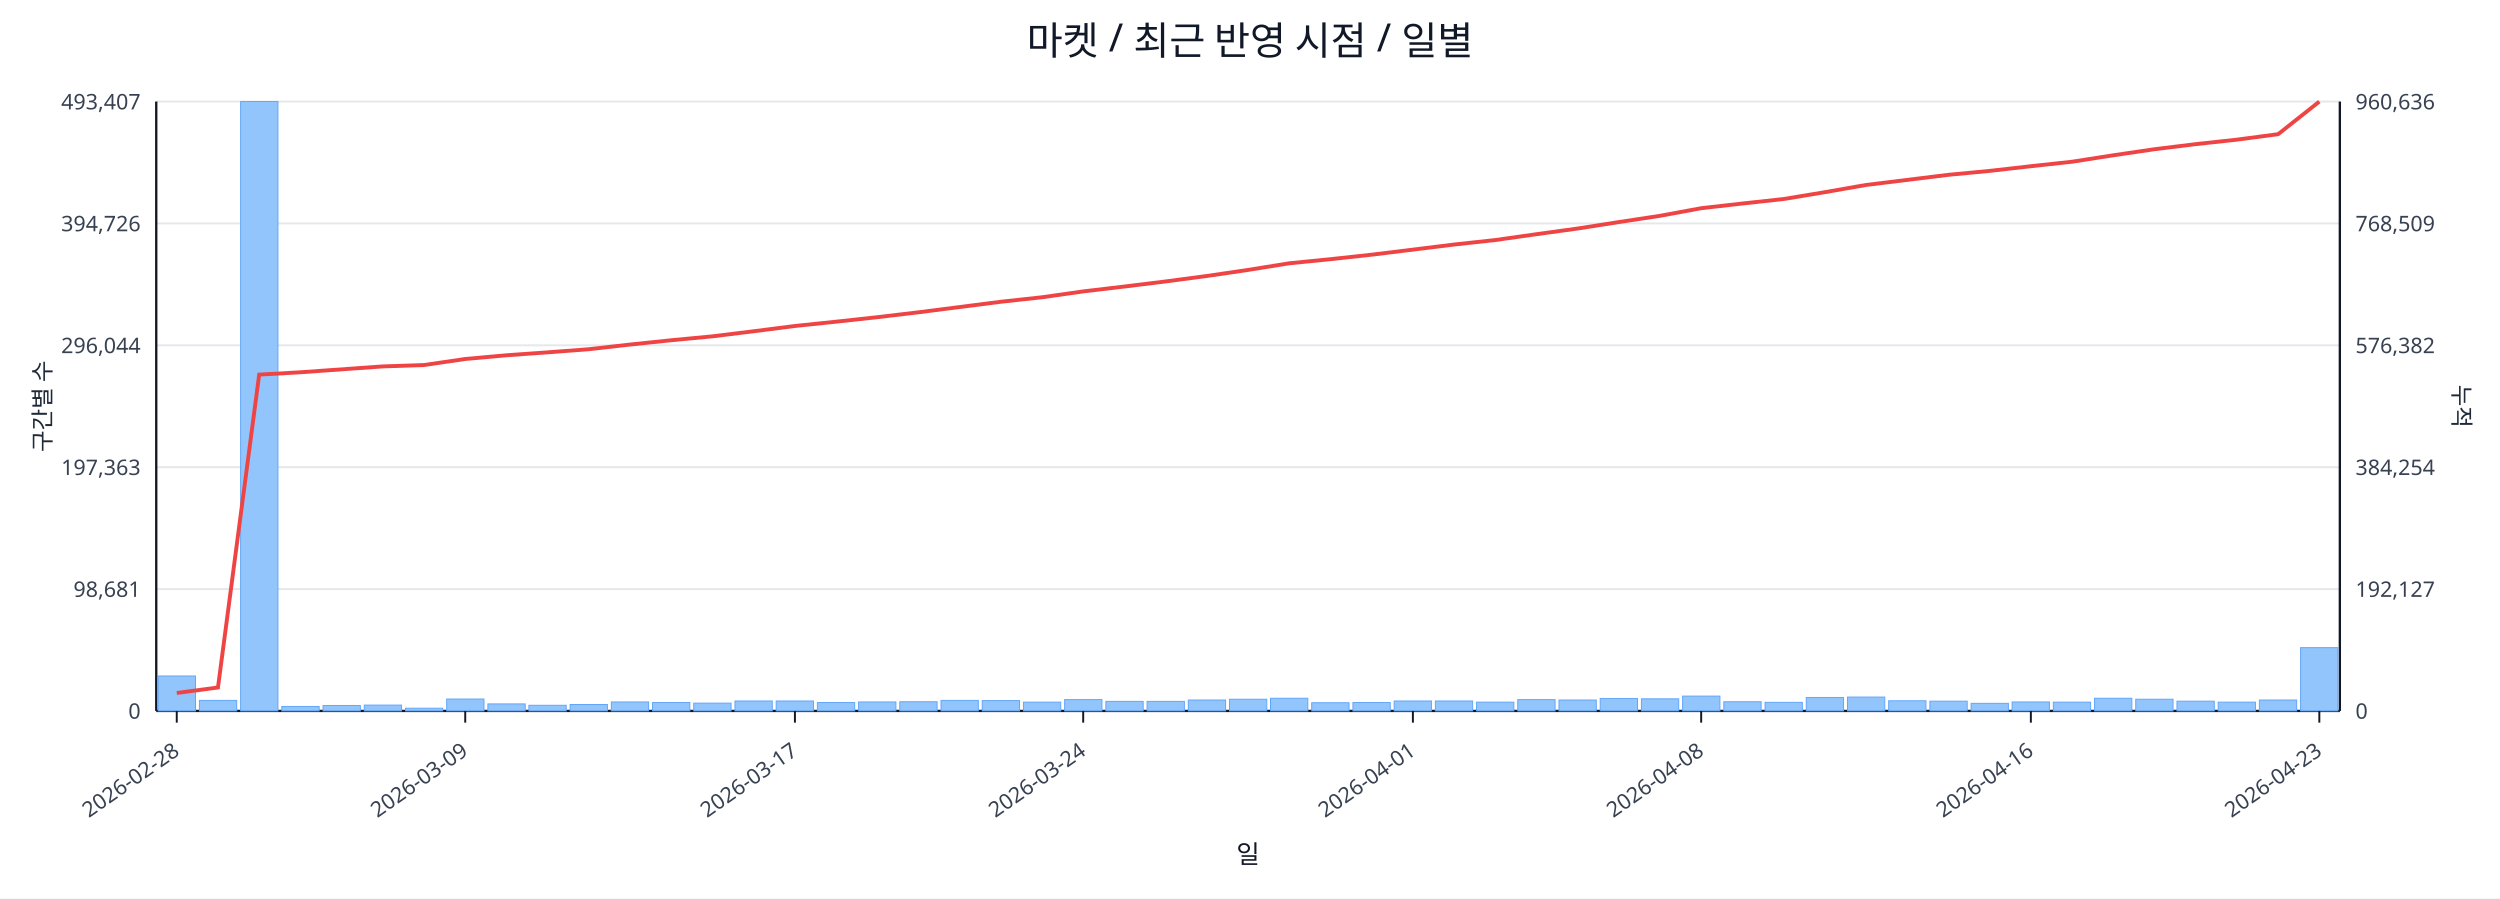
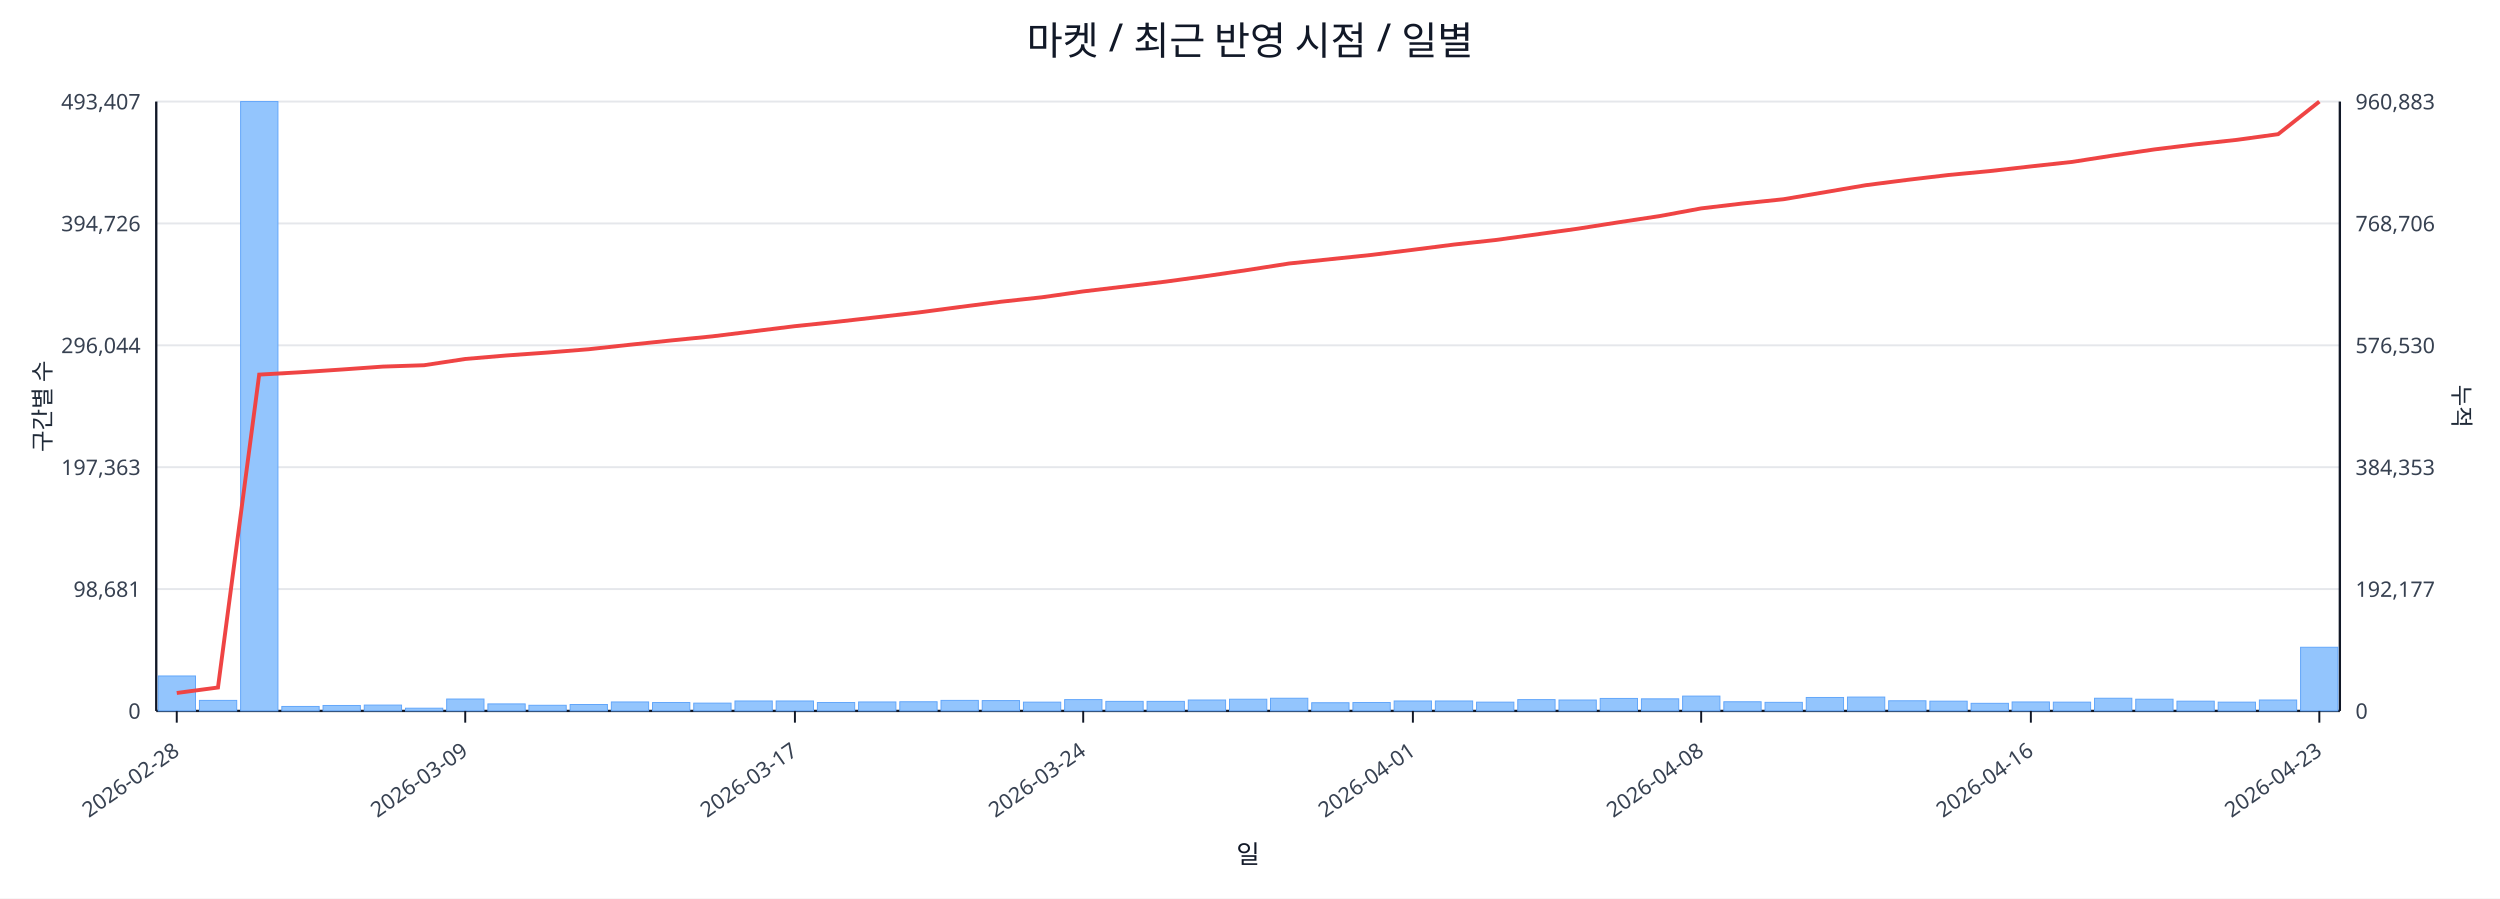
<svg xmlns="http://www.w3.org/2000/svg" width="1280" height="460" viewBox="0 0 1280 460">
  <rect x="0" y="0" width="100%" height="100%" fill="#ffffff" />
  <text x="640.0" y="28" font-size="20" text-anchor="middle" font-family="sans-serif" fill="#111827">마켓 / 최근 반영 시점 / 일별</text>
  <line x1="80.0" y1="52.0" x2="1198.0" y2="52.0" stroke="#e5e7eb" stroke-width="1" />
  <text x="72.0" y="56.0" font-size="11" text-anchor="end" font-family="sans-serif" fill="#374151">493,407</text>
-   <text x="1206.0" y="56.0" font-size="11" text-anchor="start" font-family="sans-serif" fill="#374151">960,636</text>
+   <text x="1206.0" y="56.0" font-size="11" text-anchor="start" font-family="sans-serif" fill="#374151">960,883</text>
  <line x1="80.0" y1="114.4" x2="1198.0" y2="114.4" stroke="#e5e7eb" stroke-width="1" />
  <text x="72.0" y="118.4" font-size="11" text-anchor="end" font-family="sans-serif" fill="#374151">394,726</text>
-   <text x="1206.0" y="118.4" font-size="11" text-anchor="start" font-family="sans-serif" fill="#374151">768,509</text>
+   <text x="1206.0" y="118.4" font-size="11" text-anchor="start" font-family="sans-serif" fill="#374151">768,706</text>
  <line x1="80.0" y1="176.8" x2="1198.0" y2="176.8" stroke="#e5e7eb" stroke-width="1" />
  <text x="72.0" y="180.8" font-size="11" text-anchor="end" font-family="sans-serif" fill="#374151">296,044</text>
-   <text x="1206.0" y="180.8" font-size="11" text-anchor="start" font-family="sans-serif" fill="#374151">576,382</text>
+   <text x="1206.0" y="180.8" font-size="11" text-anchor="start" font-family="sans-serif" fill="#374151">576,530</text>
  <line x1="80.0" y1="239.2" x2="1198.0" y2="239.2" stroke="#e5e7eb" stroke-width="1" />
  <text x="72.0" y="243.2" font-size="11" text-anchor="end" font-family="sans-serif" fill="#374151">197,363</text>
-   <text x="1206.0" y="243.2" font-size="11" text-anchor="start" font-family="sans-serif" fill="#374151">384,254</text>
+   <text x="1206.0" y="243.2" font-size="11" text-anchor="start" font-family="sans-serif" fill="#374151">384,353</text>
  <line x1="80.0" y1="301.6" x2="1198.0" y2="301.6" stroke="#e5e7eb" stroke-width="1" />
  <text x="72.0" y="305.6" font-size="11" text-anchor="end" font-family="sans-serif" fill="#374151">98,681</text>
-   <text x="1206.0" y="305.6" font-size="11" text-anchor="start" font-family="sans-serif" fill="#374151">192,127</text>
+   <text x="1206.0" y="305.6" font-size="11" text-anchor="start" font-family="sans-serif" fill="#374151">192,177</text>
  <line x1="80.0" y1="364.0" x2="1198.0" y2="364.0" stroke="#e5e7eb" stroke-width="1" />
  <text x="72.0" y="368.0" font-size="11" text-anchor="end" font-family="sans-serif" fill="#374151">0</text>
  <text x="1206.0" y="368.0" font-size="11" text-anchor="start" font-family="sans-serif" fill="#374151">0</text>
  <line x1="80.0" y1="364.0" x2="1198.0" y2="364.0" stroke="#111827" stroke-width="1.2" />
  <line x1="80.0" y1="52.0" x2="80.0" y2="364.0" stroke="#111827" stroke-width="1.2" />
  <line x1="1198.0" y1="52.0" x2="1198.0" y2="364.0" stroke="#111827" stroke-width="1.2" />
  <rect x="81.0" y="346.1" width="19.1" height="17.9" fill="#93c5fd" stroke="#60a5fa" stroke-width="0.5" />
  <rect x="102.1" y="358.6" width="19.1" height="5.4" fill="#93c5fd" stroke="#60a5fa" stroke-width="0.5" />
  <rect x="123.2" y="52.0" width="19.1" height="312.0" fill="#93c5fd" stroke="#60a5fa" stroke-width="0.5" />
  <rect x="144.3" y="361.7" width="19.1" height="2.3" fill="#93c5fd" stroke="#60a5fa" stroke-width="0.5" />
  <rect x="165.4" y="361.2" width="19.1" height="2.8" fill="#93c5fd" stroke="#60a5fa" stroke-width="0.5" />
  <rect x="186.5" y="361.0" width="19.1" height="3.0" fill="#93c5fd" stroke="#60a5fa" stroke-width="0.5" />
  <rect x="207.6" y="362.6" width="19.1" height="1.4" fill="#93c5fd" stroke="#60a5fa" stroke-width="0.5" />
  <rect x="228.7" y="357.9" width="19.1" height="6.1" fill="#93c5fd" stroke="#60a5fa" stroke-width="0.5" />
  <rect x="249.8" y="360.4" width="19.1" height="3.6" fill="#93c5fd" stroke="#60a5fa" stroke-width="0.5" />
  <rect x="270.8" y="361.1" width="19.1" height="2.9" fill="#93c5fd" stroke="#60a5fa" stroke-width="0.5" />
  <rect x="291.9" y="360.7" width="19.1" height="3.3" fill="#93c5fd" stroke="#60a5fa" stroke-width="0.5" />
  <rect x="313.0" y="359.4" width="19.1" height="4.6" fill="#93c5fd" stroke="#60a5fa" stroke-width="0.5" />
  <rect x="334.1" y="359.7" width="19.1" height="4.3" fill="#93c5fd" stroke="#60a5fa" stroke-width="0.5" />
  <rect x="355.2" y="360.0" width="19.1" height="4.0" fill="#93c5fd" stroke="#60a5fa" stroke-width="0.5" />
  <rect x="376.3" y="358.9" width="19.1" height="5.1" fill="#93c5fd" stroke="#60a5fa" stroke-width="0.5" />
  <rect x="397.4" y="358.9" width="19.1" height="5.1" fill="#93c5fd" stroke="#60a5fa" stroke-width="0.5" />
  <rect x="418.5" y="359.7" width="19.1" height="4.3" fill="#93c5fd" stroke="#60a5fa" stroke-width="0.5" />
  <rect x="439.6" y="359.4" width="19.1" height="4.6" fill="#93c5fd" stroke="#60a5fa" stroke-width="0.5" />
  <rect x="460.7" y="359.3" width="19.1" height="4.7" fill="#93c5fd" stroke="#60a5fa" stroke-width="0.5" />
  <rect x="481.8" y="358.6" width="19.1" height="5.4" fill="#93c5fd" stroke="#60a5fa" stroke-width="0.5" />
  <rect x="502.9" y="358.7" width="19.1" height="5.3" fill="#93c5fd" stroke="#60a5fa" stroke-width="0.5" />
  <rect x="524.0" y="359.5" width="19.1" height="4.5" fill="#93c5fd" stroke="#60a5fa" stroke-width="0.5" />
  <rect x="545.1" y="358.2" width="19.1" height="5.8" fill="#93c5fd" stroke="#60a5fa" stroke-width="0.5" />
  <rect x="566.2" y="359.1" width="19.1" height="4.9" fill="#93c5fd" stroke="#60a5fa" stroke-width="0.5" />
  <rect x="587.3" y="359.1" width="19.1" height="4.9" fill="#93c5fd" stroke="#60a5fa" stroke-width="0.5" />
  <rect x="608.4" y="358.4" width="19.1" height="5.6" fill="#93c5fd" stroke="#60a5fa" stroke-width="0.5" />
  <rect x="629.5" y="358.0" width="19.1" height="6.0" fill="#93c5fd" stroke="#60a5fa" stroke-width="0.5" />
  <rect x="650.5" y="357.5" width="19.1" height="6.5" fill="#93c5fd" stroke="#60a5fa" stroke-width="0.5" />
  <rect x="671.6" y="359.8" width="19.1" height="4.2" fill="#93c5fd" stroke="#60a5fa" stroke-width="0.5" />
  <rect x="692.7" y="359.7" width="19.1" height="4.3" fill="#93c5fd" stroke="#60a5fa" stroke-width="0.5" />
  <rect x="713.8" y="358.9" width="19.1" height="5.1" fill="#93c5fd" stroke="#60a5fa" stroke-width="0.5" />
  <rect x="734.9" y="358.9" width="19.1" height="5.1" fill="#93c5fd" stroke="#60a5fa" stroke-width="0.5" />
  <rect x="756.0" y="359.5" width="19.1" height="4.5" fill="#93c5fd" stroke="#60a5fa" stroke-width="0.5" />
  <rect x="777.1" y="358.2" width="19.1" height="5.8" fill="#93c5fd" stroke="#60a5fa" stroke-width="0.5" />
  <rect x="798.2" y="358.4" width="19.1" height="5.6" fill="#93c5fd" stroke="#60a5fa" stroke-width="0.5" />
  <rect x="819.3" y="357.6" width="19.1" height="6.4" fill="#93c5fd" stroke="#60a5fa" stroke-width="0.5" />
  <rect x="840.4" y="357.8" width="19.1" height="6.2" fill="#93c5fd" stroke="#60a5fa" stroke-width="0.5" />
  <rect x="861.5" y="356.4" width="19.1" height="7.6" fill="#93c5fd" stroke="#60a5fa" stroke-width="0.5" />
  <rect x="882.6" y="359.3" width="19.1" height="4.7" fill="#93c5fd" stroke="#60a5fa" stroke-width="0.5" />
  <rect x="903.7" y="359.6" width="19.1" height="4.4" fill="#93c5fd" stroke="#60a5fa" stroke-width="0.5" />
  <rect x="924.8" y="357.1" width="19.1" height="6.9" fill="#93c5fd" stroke="#60a5fa" stroke-width="0.5" />
  <rect x="945.9" y="356.9" width="19.1" height="7.1" fill="#93c5fd" stroke="#60a5fa" stroke-width="0.5" />
  <rect x="967.0" y="358.8" width="19.1" height="5.2" fill="#93c5fd" stroke="#60a5fa" stroke-width="0.5" />
  <rect x="988.1" y="359.0" width="19.1" height="5.0" fill="#93c5fd" stroke="#60a5fa" stroke-width="0.5" />
  <rect x="1009.2" y="360.1" width="19.1" height="3.9" fill="#93c5fd" stroke="#60a5fa" stroke-width="0.5" />
  <rect x="1030.2" y="359.4" width="19.1" height="4.6" fill="#93c5fd" stroke="#60a5fa" stroke-width="0.5" />
  <rect x="1051.3" y="359.5" width="19.1" height="4.5" fill="#93c5fd" stroke="#60a5fa" stroke-width="0.5" />
  <rect x="1072.4" y="357.5" width="19.1" height="6.5" fill="#93c5fd" stroke="#60a5fa" stroke-width="0.5" />
  <rect x="1093.5" y="358.0" width="19.1" height="6.0" fill="#93c5fd" stroke="#60a5fa" stroke-width="0.5" />
  <rect x="1114.6" y="359.0" width="19.1" height="5.0" fill="#93c5fd" stroke="#60a5fa" stroke-width="0.5" />
  <rect x="1135.7" y="359.5" width="19.1" height="4.5" fill="#93c5fd" stroke="#60a5fa" stroke-width="0.5" />
  <rect x="1156.8" y="358.4" width="19.1" height="5.6" fill="#93c5fd" stroke="#60a5fa" stroke-width="0.5" />
-   <rect x="1177.9" y="331.6" width="19.1" height="32.4" fill="#93c5fd" stroke="#60a5fa" stroke-width="0.5" />
-   <polyline fill="none" stroke="#ef4444" stroke-width="2" points="90.5,354.8 111.6,352.0 132.7,191.8 153.8,190.6 174.9,189.1 196.0,187.6 217.1,186.9 238.2,183.8 259.3,181.9 280.4,180.4 301.5,178.8 322.6,176.4 343.7,174.2 364.8,172.2 385.9,169.6 407.0,166.9 428.1,164.7 449.2,162.4 470.2,159.9 491.3,157.2 512.4,154.5 533.5,152.2 554.6,149.2 575.7,146.7 596.8,144.1 617.9,141.3 639.0,138.2 660.1,134.8 681.2,132.7 702.3,130.4 723.4,127.8 744.5,125.2 765.6,122.9 786.7,119.9 807.8,117.0 828.8,113.7 849.9,110.5 871.0,106.6 892.1,104.2 913.2,101.9 934.3,98.4 955.4,94.7 976.5,92.1 997.6,89.5 1018.7,87.5 1039.8,85.1 1060.9,82.8 1082.0,79.5 1103.1,76.4 1124.2,73.8 1145.3,71.5 1166.4,68.7 1187.5,52.0" />
+   <rect x="1177.9" y="331.4" width="19.1" height="32.6" fill="#93c5fd" stroke="#60a5fa" stroke-width="0.5" />
+   <polyline fill="none" stroke="#ef4444" stroke-width="2" points="90.5,354.8 111.6,352.0 132.7,191.8 153.8,190.6 174.9,189.2 196.0,187.7 217.1,187.0 238.2,183.8 259.3,182.0 280.4,180.5 301.5,178.8 322.6,176.5 343.7,174.3 364.8,172.2 385.9,169.6 407.0,167.0 428.1,164.8 449.2,162.4 470.2,160.0 491.3,157.2 512.4,154.5 533.5,152.2 554.6,149.2 575.7,146.7 596.8,144.2 617.9,141.3 639.0,138.2 660.1,134.9 681.2,132.7 702.3,130.5 723.4,127.9 744.5,125.2 765.6,122.9 786.7,120.0 807.8,117.1 828.8,113.8 849.9,110.6 871.0,106.7 892.1,104.2 913.2,102.0 934.3,98.4 955.4,94.8 976.5,92.1 997.6,89.6 1018.7,87.6 1039.8,85.2 1060.9,82.9 1082.0,79.6 1103.1,76.5 1124.2,73.9 1145.3,71.6 1166.4,68.7 1187.5,52.0" />
  <line x1="90.5" y1="364.0" x2="90.5" y2="370.0" stroke="#111827" stroke-width="1" />
  <text x="92.5" y="386.0" font-size="11" text-anchor="end" transform="rotate(-35 92.5 386.0)" font-family="sans-serif" fill="#374151">2026-02-28</text>
  <line x1="238.2" y1="364.0" x2="238.2" y2="370.0" stroke="#111827" stroke-width="1" />
  <text x="240.2" y="386.0" font-size="11" text-anchor="end" transform="rotate(-35 240.2 386.0)" font-family="sans-serif" fill="#374151">2026-03-09</text>
  <line x1="407.0" y1="364.0" x2="407.0" y2="370.0" stroke="#111827" stroke-width="1" />
  <text x="409.0" y="386.0" font-size="11" text-anchor="end" transform="rotate(-35 409.0 386.0)" font-family="sans-serif" fill="#374151">2026-03-17</text>
  <line x1="554.6" y1="364.0" x2="554.6" y2="370.0" stroke="#111827" stroke-width="1" />
  <text x="556.6" y="386.0" font-size="11" text-anchor="end" transform="rotate(-35 556.6 386.0)" font-family="sans-serif" fill="#374151">2026-03-24</text>
  <line x1="723.4" y1="364.0" x2="723.4" y2="370.0" stroke="#111827" stroke-width="1" />
  <text x="725.4" y="386.0" font-size="11" text-anchor="end" transform="rotate(-35 725.4 386.0)" font-family="sans-serif" fill="#374151">2026-04-01</text>
  <line x1="871.0" y1="364.0" x2="871.0" y2="370.0" stroke="#111827" stroke-width="1" />
  <text x="873.0" y="386.0" font-size="11" text-anchor="end" transform="rotate(-35 873.0 386.0)" font-family="sans-serif" fill="#374151">2026-04-08</text>
  <line x1="1039.8" y1="364.0" x2="1039.8" y2="370.0" stroke="#111827" stroke-width="1" />
  <text x="1041.8" y="386.0" font-size="11" text-anchor="end" transform="rotate(-35 1041.8 386.0)" font-family="sans-serif" fill="#374151">2026-04-16</text>
  <line x1="1187.5" y1="364.0" x2="1187.5" y2="370.0" stroke="#111827" stroke-width="1" />
  <text x="1189.5" y="386.0" font-size="11" text-anchor="end" transform="rotate(-35 1189.5 386.0)" font-family="sans-serif" fill="#374151">2026-04-23</text>
  <text x="26" y="208.0" font-size="12" transform="rotate(-90 26 208.0)" text-anchor="middle" font-family="sans-serif" fill="#1f2937">구간별 수</text>
  <text x="1256.0" y="208.0" font-size="12" transform="rotate(90 1256.0 208.0)" text-anchor="middle" font-family="sans-serif" fill="#1f2937">누적</text>
  <text x="639.0" y="442.0" font-size="13" text-anchor="middle" font-family="sans-serif" fill="#111827">일</text>
</svg>
